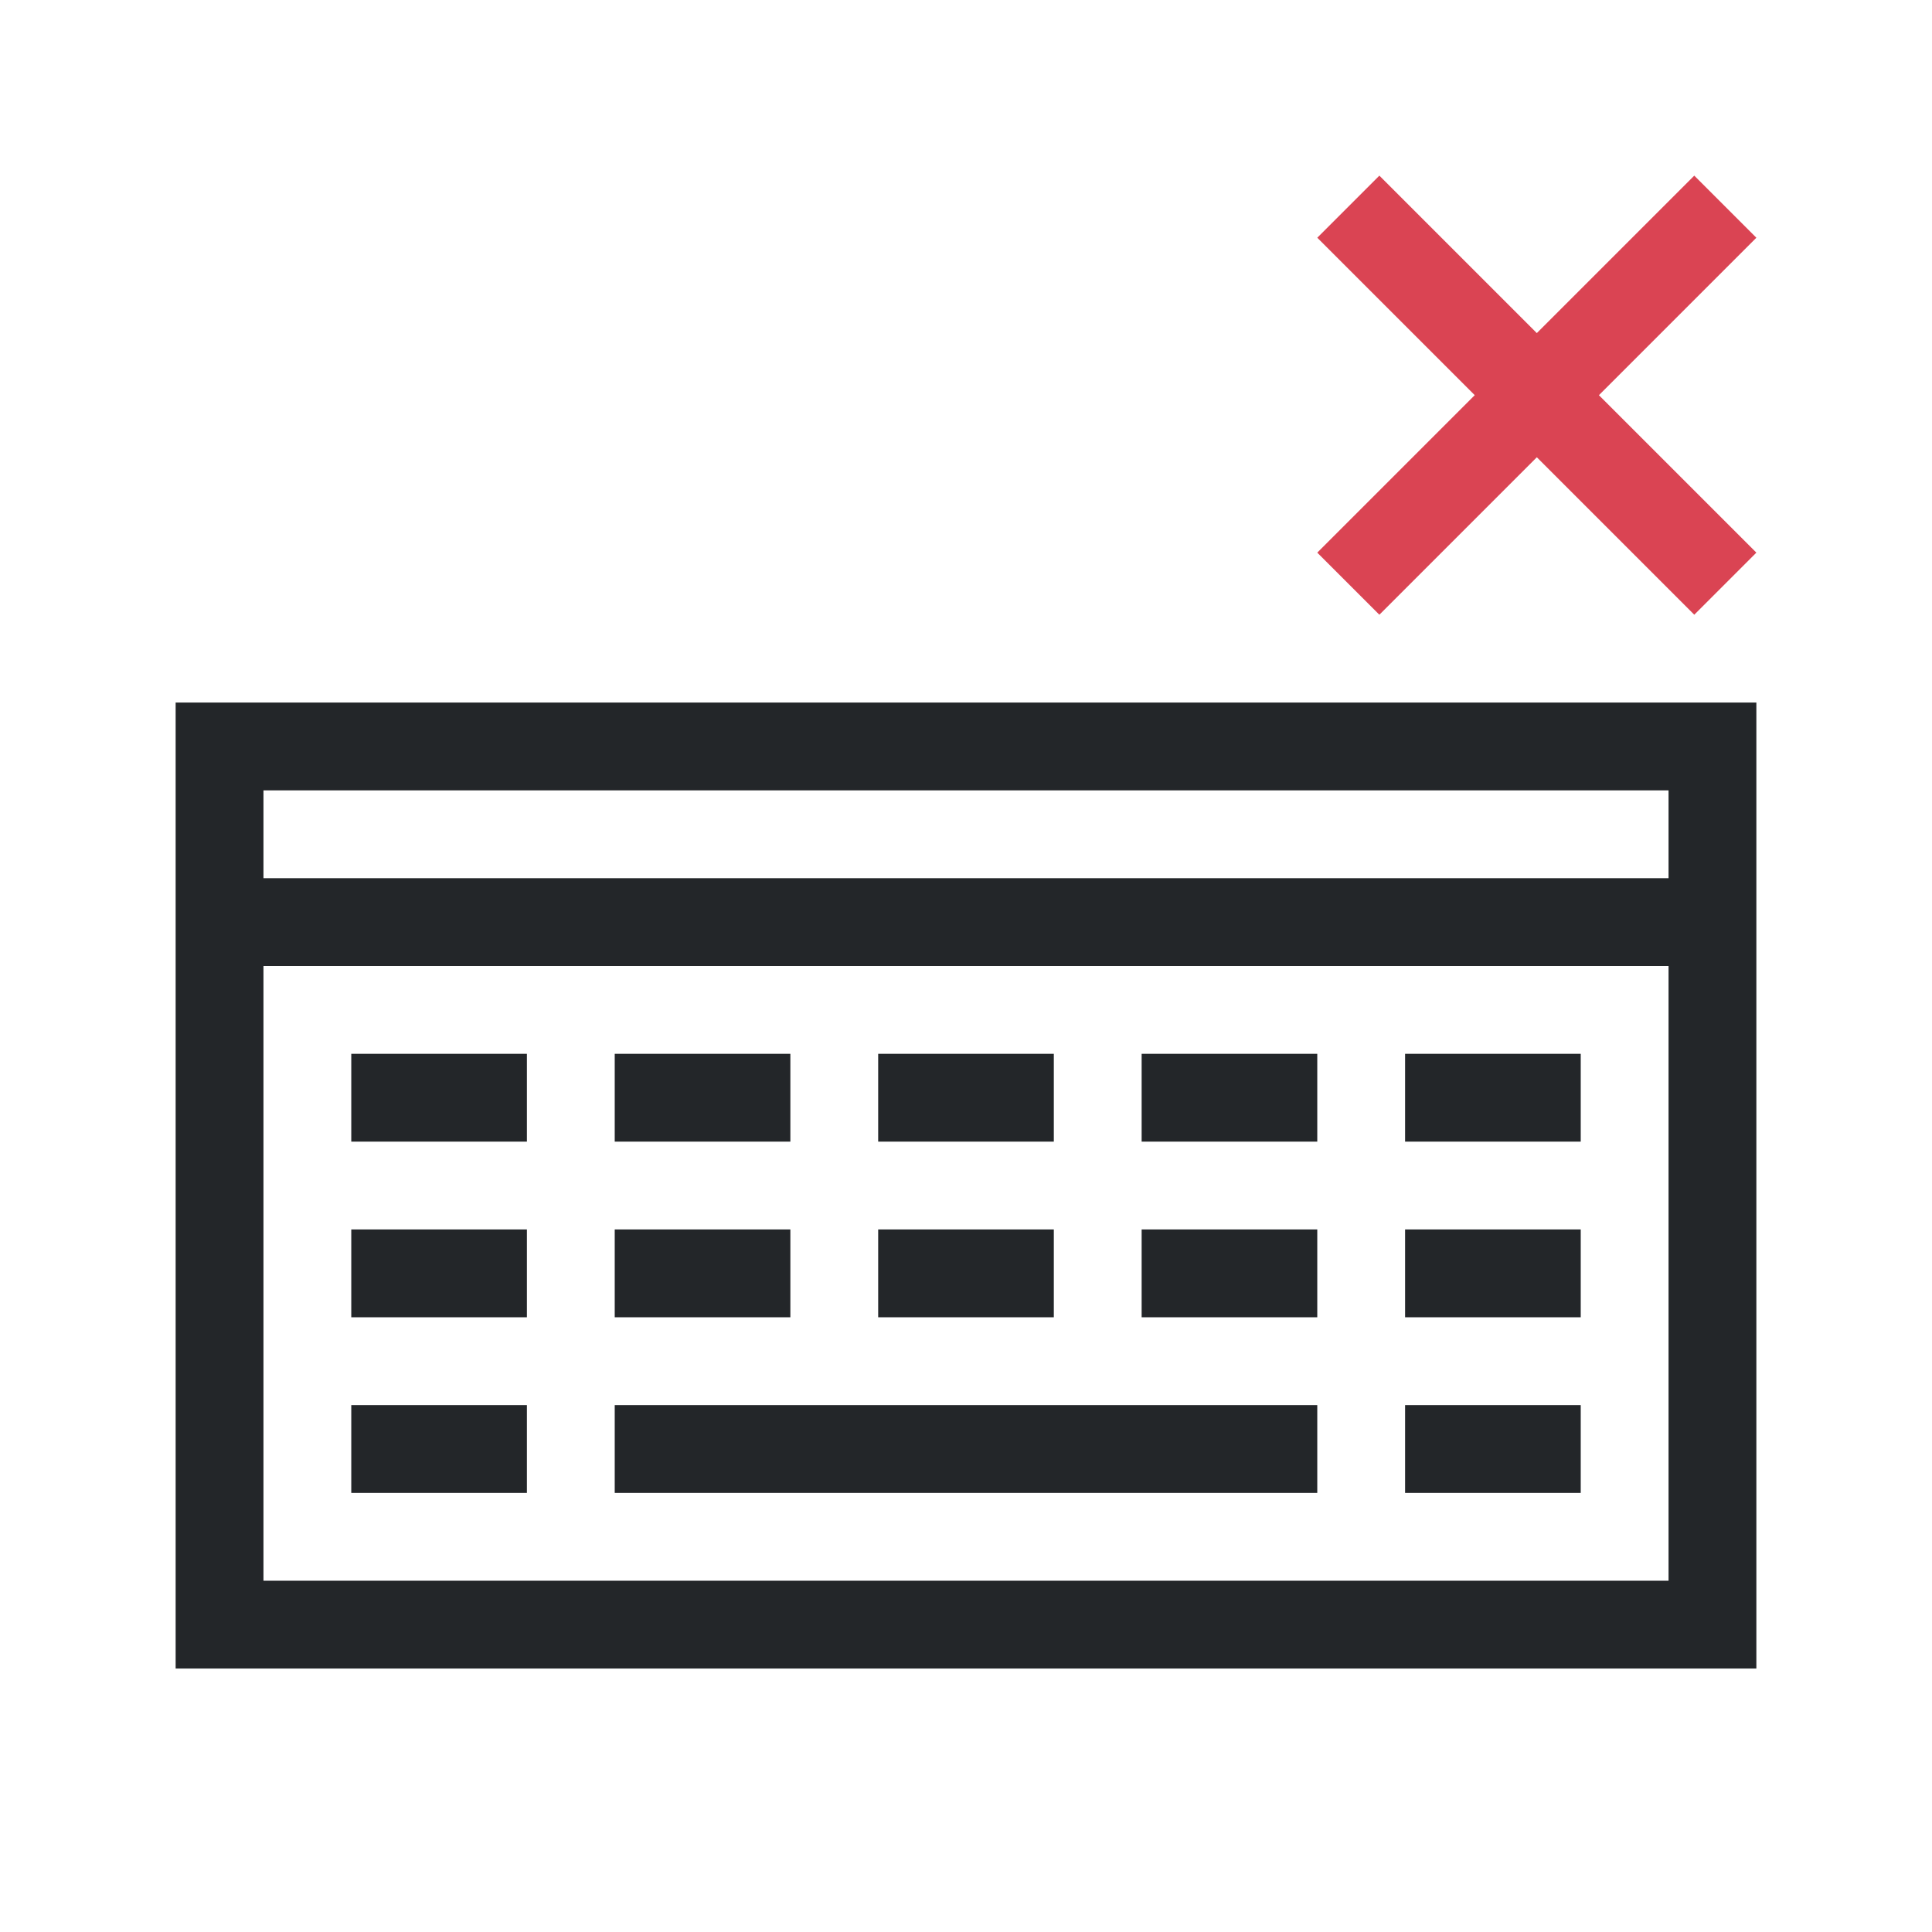
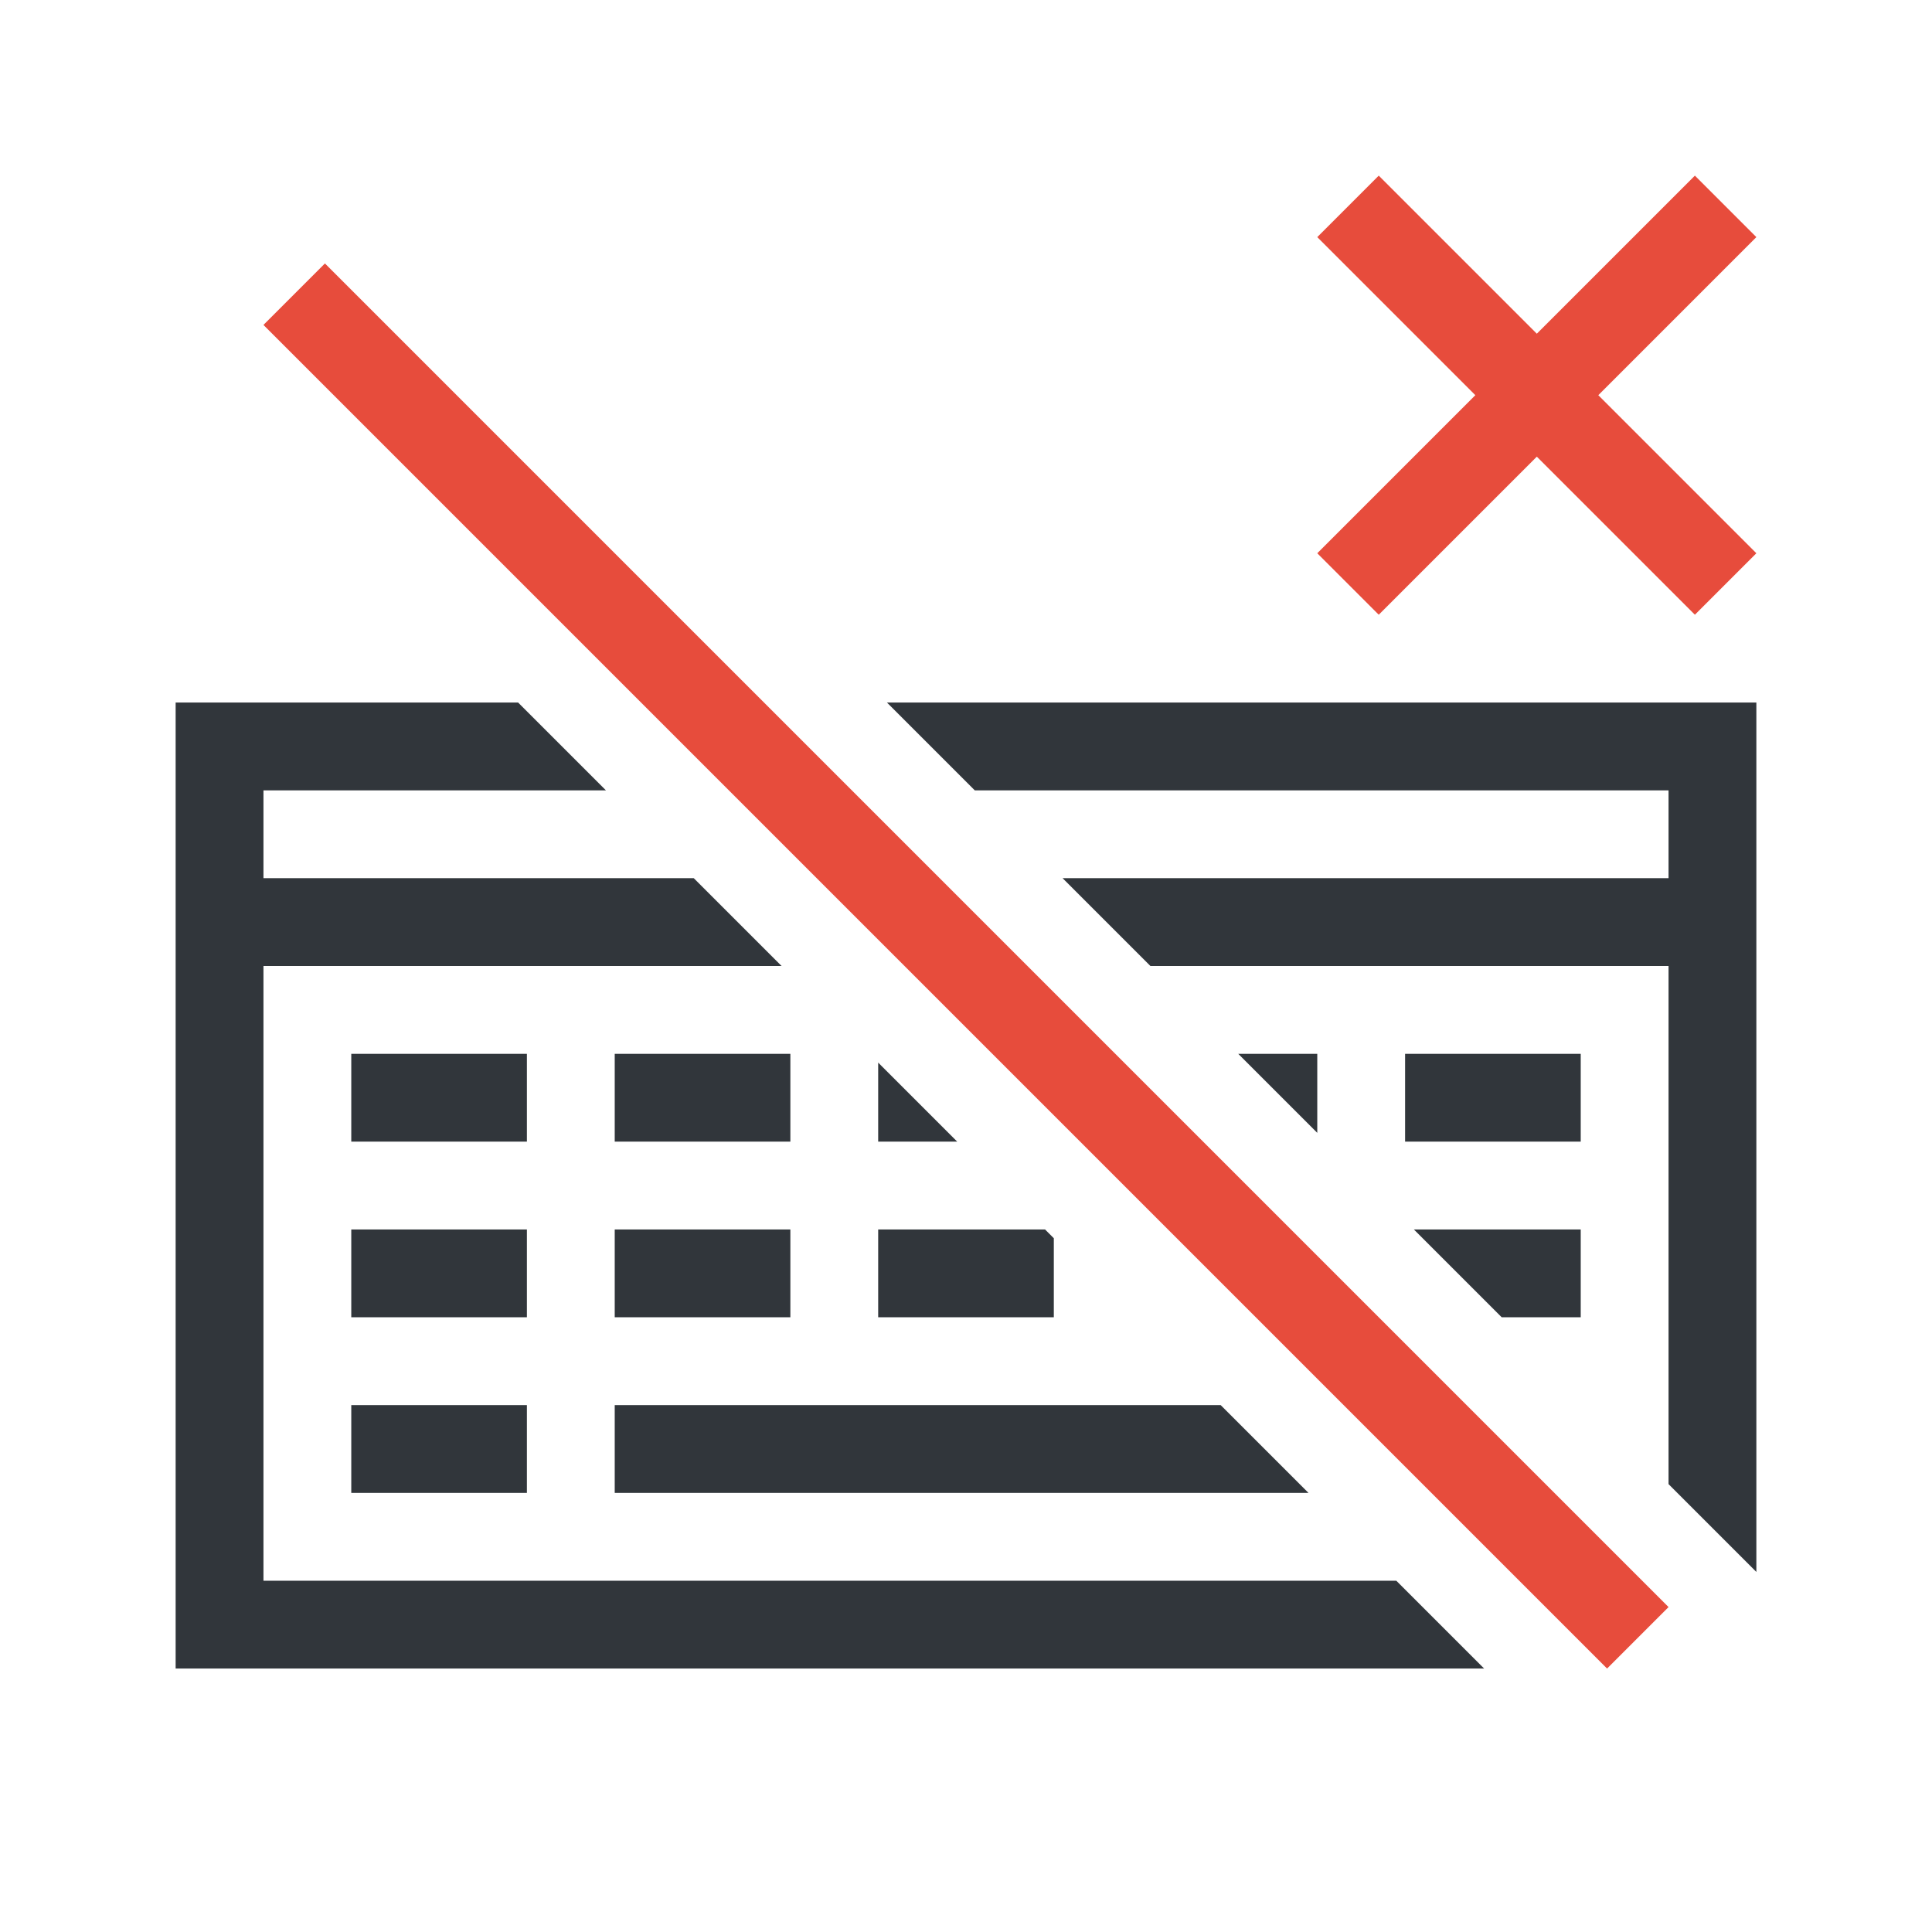
- <svg xmlns="http://www.w3.org/2000/svg" viewBox="0 0 22 22">
-   <defs id="defs3051">
-     <style type="text/css" id="current-color-scheme">
+ <svg xmlns="http://www.w3.org/2000/svg" height="22" width="22">
+   <defs id="defs4157">
+     <style id="current-color-scheme" type="text/css">
      .ColorScheme-Text {
-         color:#232629;
+         color:#31363b;
      }
-       .ColorScheme-NegativeText {
-         color:#da4453;
+       .ColorScheme-NegativeText{
+         color:#e74c3c;
      }
-       </style>
+     </style>
  </defs>
-   <path style="fill:currentColor;fill-opacity:1;stroke:none" d="M 2 8 L 2 19 L 20 19 L 20 8 L 2 8 z M 3 9 L 10 9 L 11 9 L 19 9 L 19 10 L 3 10 L 3 9 z M 3 11 L 19 11 L 19 18 L 15 18 L 7 18 L 3 18 L 3 11 z M 4 12 L 4 13 L 6 13 L 6 12 L 4 12 z M 7 12 L 7 13 L 9 13 L 9 12 L 7 12 z M 10 12 L 10 13 L 12 13 L 12 12 L 10 12 z M 13 12 L 13 13 L 15 13 L 15 12 L 13 12 z M 16 12 L 16 13 L 18 13 L 18 12 L 16 12 z M 4 14 L 4 15 L 6 15 L 6 14 L 4 14 z M 7 14 L 7 15 L 9 15 L 9 14 L 7 14 z M 10 14 L 10 15 L 12 15 L 12 14 L 10 14 z M 13 14 L 13 15 L 15 15 L 15 14 L 13 14 z M 16 14 L 16 15 L 18 15 L 18 14 L 16 14 z M 4 16 L 4 17 L 6 17 L 6 16 L 4 16 z M 7 16 L 7 17 L 15 17 L 15 16 L 7 16 z M 16 16 L 16 17 L 18 17 L 18 16 L 16 16 z " class="ColorScheme-Text" />
-   <path style="fill:currentColor;fill-opacity:1;stroke:none" d="M 15.707 2 L 15 2.707 L 16.793 4.5 L 15 6.293 L 15.707 7 L 17.5 5.207 L 19.293 7 L 20 6.293 L 18.207 4.5 L 20 2.707 L 19.293 2 L 17.5 3.793 L 15.707 2 z " class="ColorScheme-NegativeText" />
+   <path d="M 2 8 L 2 19 L 16.9 19 L 15.9 18 L 3 18 L 3 11 L 8.9 11 L 7.9 10 L 3 10 L 3 9 L 6.9 9 L 5.9 8 L 2 8 z M 10.1 8 L 11.1 9 L 19 9 L 19 10 L 12.1 10 L 13.1 11 L 19 11 L 19 16.9 L 20 17.9 L 20 8 L 10.1 8 z M 4 12 L 4 13 L 6 13 L 6 12 L 4 12 z M 7 12 L 7 13 L 9 13 L 9 12 L 7 12 z M 14.1 12 L 15 12.9 L 15 12 L 14.1 12 z M 16 12 L 16 13 L 18 13 L 18 12 L 16 12 z M 10 12.1 L 10 13 L 10.9 13 L 10 12.1 z M 4 14 L 4 15 L 6 15 L 6 14 L 4 14 z M 7 14 L 7 15 L 9 15 L 9 14 L 7 14 z M 10 14 L 10 15 L 12 15 L 12 14.1 L 11.9 14 L 10 14 z M 16.1 14 L 17.1 15 L 18 15 L 18 14 L 16.1 14 z M 4 16 L 4 17 L 6 17 L 6 16 L 4 16 z M 7 16 L 7 17 L 14.9 17 L 13.9 16 L 7 16 z " style="fill:currentColor;fill-opacity:1" class="ColorScheme-Text" />
+   <path style="fill:currentColor;fill-opacity:1" d="M 15.7 2 L 15 2.7 L 16.8 4.5 L 15 6.3 L 15.7 7 L 17.5 5.2 L 19.3 7 L 20 6.3 L 18.2 4.5 L 20 2.7 L 19.3 2 L 17.5 3.8 L 15.7 2 z M 3.7 3 L 3 3.7 L 18.3 19 L 19 18.3 L 3.7 3 z " class="ColorScheme-NegativeText" />
</svg>
